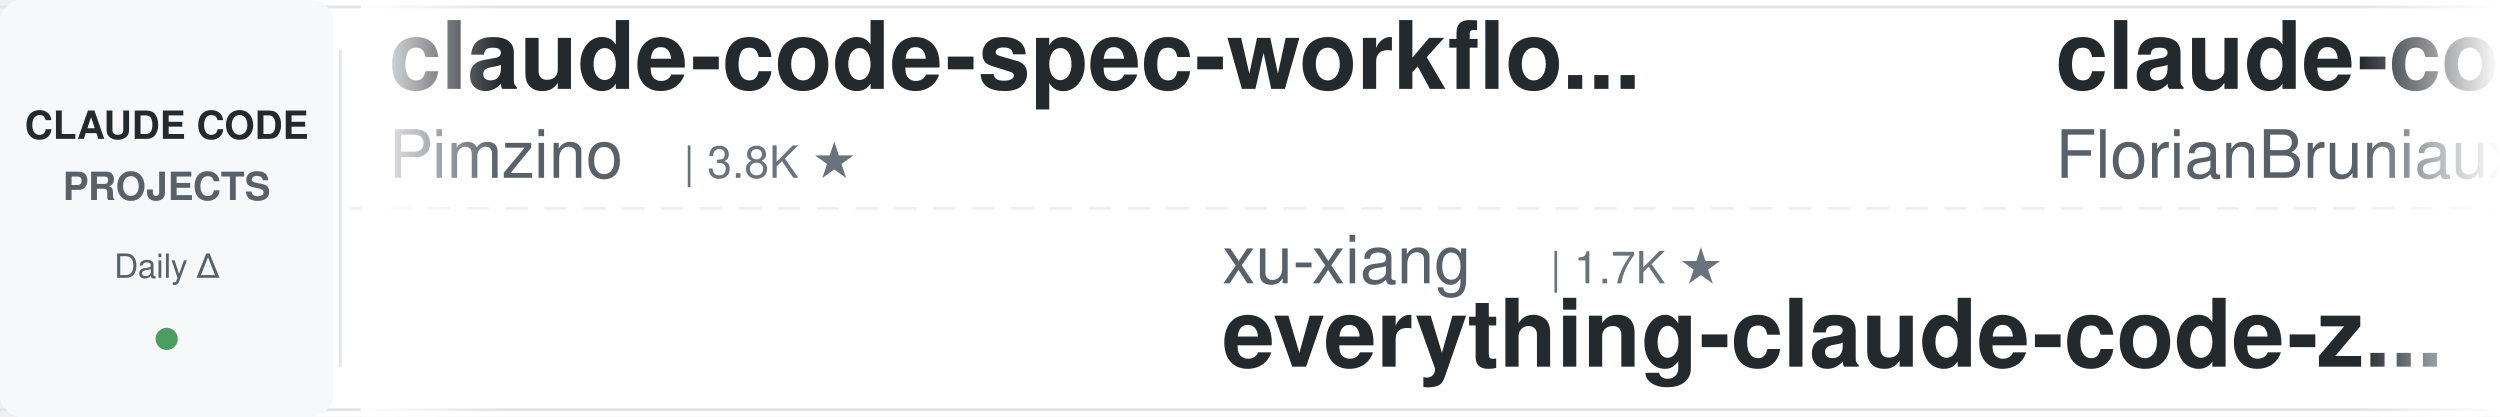
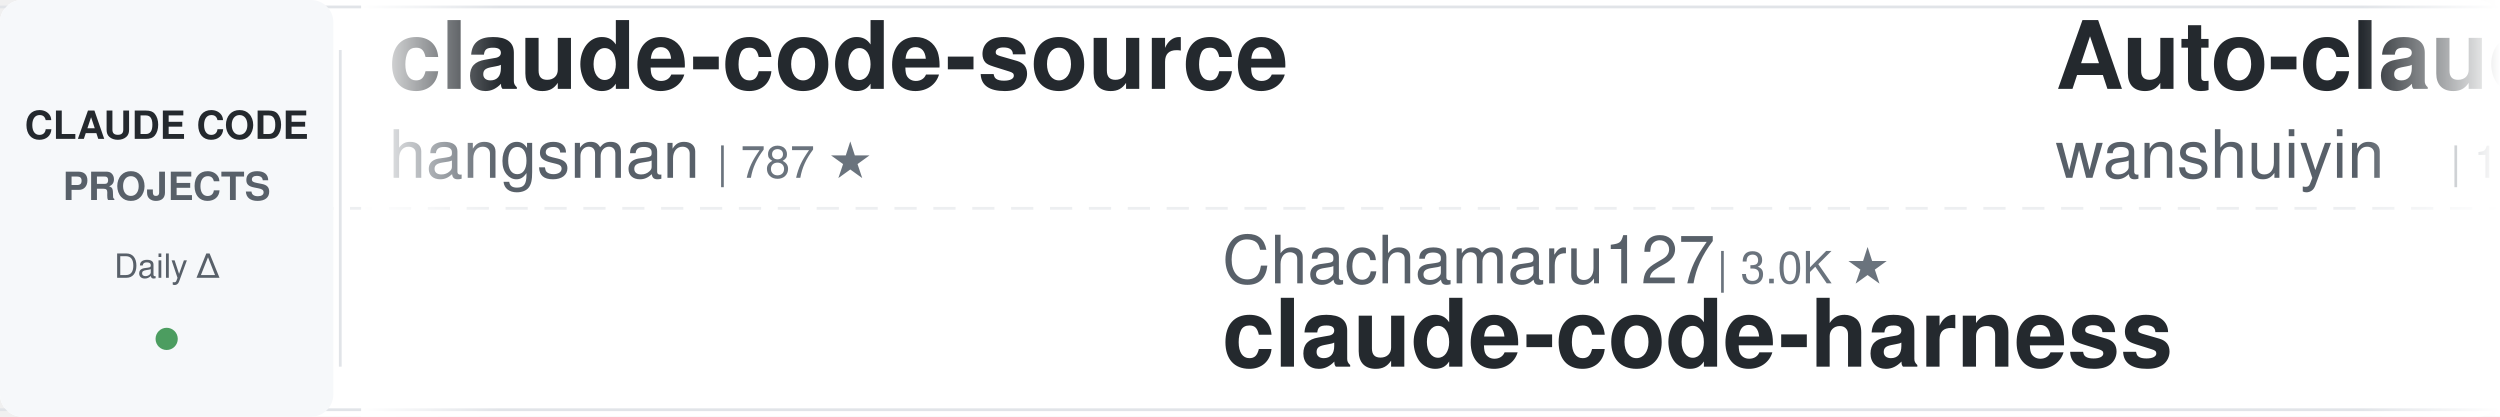
<svg xmlns="http://www.w3.org/2000/svg" width="900" height="150">
  <defs>
    <linearGradient id="leftFade" x1="0%" y1="0%" x2="100%" y2="0%">
      <stop offset="0%" style="stop-color:#ffffff;stop-opacity:1" />
      <stop offset="100%" style="stop-color:#ffffff;stop-opacity:0" />
    </linearGradient>
    <linearGradient id="rightFade" x1="0%" y1="0%" x2="100%" y2="0%">
      <stop offset="0%" style="stop-color:#ffffff;stop-opacity:0" />
      <stop offset="100%" style="stop-color:#ffffff;stop-opacity:1" />
    </linearGradient>
  </defs>
  <rect width="900" height="150" fill="#ffffff" rx="8" />
  <rect x="0" y="2" width="900" height="1" fill="#e1e4e8" />
  <rect x="0" y="147" width="900" height="1" fill="#e1e4e8" />
  <line x1="0" y1="75" x2="900" y2="75" stroke="#e1e4e8" stroke-width="1" stroke-dasharray="8 6" opacity="0.6" />
  <rect x="0" y="0" width="120" height="150" fill="#f6f8fa" rx="8" />
  <text x="60" y="50" font-family="-apple-system, BlinkMacSystemFont, 'Segoe UI', Helvetica, Arial, sans-serif" font-size="14" font-weight="600" fill="#24292e" text-anchor="middle">CLAUDE CODE</text>
  <text x="60" y="72" font-family="-apple-system, BlinkMacSystemFont, 'Segoe UI', Helvetica, Arial, sans-serif" font-size="14" font-weight="600" fill="#586069" text-anchor="middle">PROJECTS</text>
  <text x="60" y="100" font-family="-apple-system, BlinkMacSystemFont, 'Segoe UI', Helvetica, Arial, sans-serif" font-size="12" font-weight="500" fill="#586069" text-anchor="middle">Daily Δ</text>
  <circle cx="60" cy="122" r="4" fill="#22863a" opacity="0.8" />
  <rect x="122" y="18" width="1" height="114" fill="#e1e4e8" />
  <clipPath id="tickerClip">
    <rect x="130" y="0" width="770" height="150" />
  </clipPath>
  <g clip-path="url(#tickerClip)">
    <g id="tickerItems">
      <animateTransform attributeName="transform" attributeType="XML" type="translate" from="0 0" to="-3000 0" dur="54s" repeatCount="indefinite" />
      <g transform="translate(0, 0)">
-         <text x="140" y="32" font-family="-apple-system, BlinkMacSystemFont, 'Segoe UI', Helvetica, Arial, sans-serif" font-size="34" font-weight="600" fill="#24292e">claude-code-spec-workflo...</text>
-         <text x="140" y="64" font-family="-apple-system, BlinkMacSystemFont, 'Segoe UI', Helvetica, Arial, sans-serif" font-size="24" font-weight="400" fill="#586069">Pimzino</text>
-         <text x="246" y="64" font-family="-apple-system, BlinkMacSystemFont, 'Segoe UI', Helvetica, Arial, sans-serif" font-size="16" font-weight="500" fill="#6a737d">| 3.8K ★</text>
+         <text x="140" y="32" font-family="-apple-system, BlinkMacSystemFont, 'Segoe UI', Helvetica, Arial, sans-serif" font-size="34" font-weight="600" fill="#24292e">claude-code-source</text>
+         <text x="140" y="64" font-family="-apple-system, BlinkMacSystemFont, 'Segoe UI', Helvetica, Arial, sans-serif" font-size="24" font-weight="400" fill="#586069">hangsman</text>
+         <text x="258" y="64" font-family="-apple-system, BlinkMacSystemFont, 'Segoe UI', Helvetica, Arial, sans-serif" font-size="16" font-weight="500" fill="#6a737d">| 787 ★</text>
      </g>
      <g transform="translate(300, 0)">
-         <text x="140" y="102" font-family="-apple-system, BlinkMacSystemFont, 'Segoe UI', Helvetica, Arial, sans-serif" font-size="24" font-weight="400" fill="#586069">xu-xiang</text>
-         <text x="258" y="102" font-family="-apple-system, BlinkMacSystemFont, 'Segoe UI', Helvetica, Arial, sans-serif" font-size="16" font-weight="500" fill="#6a737d">| 1.7K ★</text>
-         <text x="140" y="132" font-family="-apple-system, BlinkMacSystemFont, 'Segoe UI', Helvetica, Arial, sans-serif" font-size="34" font-weight="600" fill="#24292e">everything-claude-code-z...</text>
+         <text x="140" y="102" font-family="-apple-system, BlinkMacSystemFont, 'Segoe UI', Helvetica, Arial, sans-serif" font-size="24" font-weight="400" fill="#586069">Chachamaru127</text>
+         <text x="318" y="102" font-family="-apple-system, BlinkMacSystemFont, 'Segoe UI', Helvetica, Arial, sans-serif" font-size="16" font-weight="500" fill="#6a737d">| 3.0K ★</text>
+         <text x="140" y="132" font-family="-apple-system, BlinkMacSystemFont, 'Segoe UI', Helvetica, Arial, sans-serif" font-size="34" font-weight="600" fill="#24292e">claude-code-harness</text>
      </g>
      <g transform="translate(600, 0)">
-         <text x="140" y="32" font-family="-apple-system, BlinkMacSystemFont, 'Segoe UI', Helvetica, Arial, sans-serif" font-size="34" font-weight="600" fill="#24292e">claude-code-ultimate-gui...</text>
-         <text x="140" y="64" font-family="-apple-system, BlinkMacSystemFont, 'Segoe UI', Helvetica, Arial, sans-serif" font-size="24" font-weight="400" fill="#586069">FlorianBruniaux</text>
-         <text x="342" y="64" font-family="-apple-system, BlinkMacSystemFont, 'Segoe UI', Helvetica, Arial, sans-serif" font-size="16" font-weight="500" fill="#6a737d">| 5.5K ★</text>
+         <text x="140" y="32" font-family="-apple-system, BlinkMacSystemFont, 'Segoe UI', Helvetica, Arial, sans-serif" font-size="34" font-weight="600" fill="#24292e">Auto-claude-code-researc...</text>
+         <text x="140" y="64" font-family="-apple-system, BlinkMacSystemFont, 'Segoe UI', Helvetica, Arial, sans-serif" font-size="24" font-weight="400" fill="#586069">wanshuiyin</text>
+         <text x="282" y="64" font-family="-apple-system, BlinkMacSystemFont, 'Segoe UI', Helvetica, Arial, sans-serif" font-size="16" font-weight="500" fill="#6a737d">| 13.7K ★</text>
      </g>
      <g transform="translate(900, 0)">
-         <text x="140" y="102" font-family="-apple-system, BlinkMacSystemFont, 'Segoe UI', Helvetica, Arial, sans-serif" font-size="24" font-weight="400" fill="#586069">Donchitos</text>
-         <text x="270" y="102" font-family="-apple-system, BlinkMacSystemFont, 'Segoe UI', Helvetica, Arial, sans-serif" font-size="16" font-weight="500" fill="#6a737d">| 23.3K ★</text>
-         <text x="140" y="132" font-family="-apple-system, BlinkMacSystemFont, 'Segoe UI', Helvetica, Arial, sans-serif" font-size="34" font-weight="600" fill="#24292e">Claude-Code-Game-Studios</text>
+         <text x="140" y="102" font-family="-apple-system, BlinkMacSystemFont, 'Segoe UI', Helvetica, Arial, sans-serif" font-size="24" font-weight="400" fill="#586069">Windy3f3f3f3f</text>
+         <text x="318" y="102" font-family="-apple-system, BlinkMacSystemFont, 'Segoe UI', Helvetica, Arial, sans-serif" font-size="16" font-weight="500" fill="#6a737d">| 2.4K ★</text>
+         <text x="140" y="132" font-family="-apple-system, BlinkMacSystemFont, 'Segoe UI', Helvetica, Arial, sans-serif" font-size="34" font-weight="600" fill="#24292e">claude-code-from-scratch</text>
      </g>
      <g transform="translate(1200, 0)">
-         <text x="140" y="32" font-family="-apple-system, BlinkMacSystemFont, 'Segoe UI', Helvetica, Arial, sans-serif" font-size="34" font-weight="600" fill="#24292e">claude-code-guide</text>
-         <text x="140" y="64" font-family="-apple-system, BlinkMacSystemFont, 'Segoe UI', Helvetica, Arial, sans-serif" font-size="24" font-weight="400" fill="#586069">Cranot</text>
-         <text x="234" y="64" font-family="-apple-system, BlinkMacSystemFont, 'Segoe UI', Helvetica, Arial, sans-serif" font-size="16" font-weight="500" fill="#6a737d">| 2.8K ★</text>
-       </g>
-       <g transform="translate(1500, 0)">
-         <text x="140" y="102" font-family="-apple-system, BlinkMacSystemFont, 'Segoe UI', Helvetica, Arial, sans-serif" font-size="24" font-weight="400" fill="#586069">hangsman</text>
-         <text x="258" y="102" font-family="-apple-system, BlinkMacSystemFont, 'Segoe UI', Helvetica, Arial, sans-serif" font-size="16" font-weight="500" fill="#6a737d">| 787 ★</text>
-         <text x="140" y="132" font-family="-apple-system, BlinkMacSystemFont, 'Segoe UI', Helvetica, Arial, sans-serif" font-size="34" font-weight="600" fill="#24292e">claude-code-source</text>
-       </g>
-       <g transform="translate(1800, 0)">
        <text x="140" y="32" font-family="-apple-system, BlinkMacSystemFont, 'Segoe UI', Helvetica, Arial, sans-serif" font-size="34" font-weight="600" fill="#24292e">claude-code-engineering</text>
        <text x="140" y="64" font-family="-apple-system, BlinkMacSystemFont, 'Segoe UI', Helvetica, Arial, sans-serif" font-size="24" font-weight="400" fill="#586069">huangjia2019</text>
        <text x="306" y="64" font-family="-apple-system, BlinkMacSystemFont, 'Segoe UI', Helvetica, Arial, sans-serif" font-size="16" font-weight="500" fill="#6a737d">| 1.0K ★</text>
      </g>
+       <g transform="translate(1500, 0)">
+         <text x="140" y="102" font-family="-apple-system, BlinkMacSystemFont, 'Segoe UI', Helvetica, Arial, sans-serif" font-size="24" font-weight="400" fill="#586069">diet103</text>
+         <text x="246" y="102" font-family="-apple-system, BlinkMacSystemFont, 'Segoe UI', Helvetica, Arial, sans-serif" font-size="16" font-weight="500" fill="#6a737d">| 10.0K ★</text>
+         <text x="140" y="132" font-family="-apple-system, BlinkMacSystemFont, 'Segoe UI', Helvetica, Arial, sans-serif" font-size="34" font-weight="600" fill="#24292e">claude-code-infrastructu...</text>
+       </g>
+       <g transform="translate(1800, 0)">
+         <text x="140" y="32" font-family="-apple-system, BlinkMacSystemFont, 'Segoe UI', Helvetica, Arial, sans-serif" font-size="34" font-weight="600" fill="#24292e">awesome-claude-code-suba...</text>
+         <text x="140" y="64" font-family="-apple-system, BlinkMacSystemFont, 'Segoe UI', Helvetica, Arial, sans-serif" font-size="24" font-weight="400" fill="#586069">VoltAgent</text>
+         <text x="270" y="64" font-family="-apple-system, BlinkMacSystemFont, 'Segoe UI', Helvetica, Arial, sans-serif" font-size="16" font-weight="500" fill="#6a737d">| 23.6K ★</text>
+       </g>
      <g transform="translate(2100, 0)">
-         <text x="140" y="102" font-family="-apple-system, BlinkMacSystemFont, 'Segoe UI', Helvetica, Arial, sans-serif" font-size="24" font-weight="400" fill="#586069">asgeirtj</text>
-         <text x="258" y="102" font-family="-apple-system, BlinkMacSystemFont, 'Segoe UI', Helvetica, Arial, sans-serif" font-size="16" font-weight="500" fill="#6a737d">| 59.6K ★</text>
-         <text x="140" y="132" font-family="-apple-system, BlinkMacSystemFont, 'Segoe UI', Helvetica, Arial, sans-serif" font-size="34" font-weight="600" fill="#24292e">system_prompts_leaks</text>
+         <text x="140" y="102" font-family="-apple-system, BlinkMacSystemFont, 'Segoe UI', Helvetica, Arial, sans-serif" font-size="24" font-weight="400" fill="#586069">liuup</text>
+         <text x="222" y="102" font-family="-apple-system, BlinkMacSystemFont, 'Segoe UI', Helvetica, Arial, sans-serif" font-size="16" font-weight="500" fill="#6a737d">| 3.6K ★</text>
+         <text x="140" y="132" font-family="-apple-system, BlinkMacSystemFont, 'Segoe UI', Helvetica, Arial, sans-serif" font-size="34" font-weight="600" fill="#24292e">claude-code-analysis</text>
      </g>
      <g transform="translate(2400, 0)">
-         <text x="140" y="32" font-family="-apple-system, BlinkMacSystemFont, 'Segoe UI', Helvetica, Arial, sans-serif" font-size="34" font-weight="600" fill="#24292e">claude_codex_bridge</text>
-         <text x="140" y="64" font-family="-apple-system, BlinkMacSystemFont, 'Segoe UI', Helvetica, Arial, sans-serif" font-size="24" font-weight="400" fill="#586069">SeemSeam</text>
-         <text x="258" y="64" font-family="-apple-system, BlinkMacSystemFont, 'Segoe UI', Helvetica, Arial, sans-serif" font-size="16" font-weight="500" fill="#6a737d">| 3.3K ★</text>
+         <text x="140" y="32" font-family="-apple-system, BlinkMacSystemFont, 'Segoe UI', Helvetica, Arial, sans-serif" font-size="34" font-weight="600" fill="#24292e">ECC</text>
+         <text x="140" y="64" font-family="-apple-system, BlinkMacSystemFont, 'Segoe UI', Helvetica, Arial, sans-serif" font-size="24" font-weight="400" fill="#586069">affaan-m</text>
+         <text x="258" y="64" font-family="-apple-system, BlinkMacSystemFont, 'Segoe UI', Helvetica, Arial, sans-serif" font-size="16" font-weight="500" fill="#6a737d">| 232.0K ★</text>
      </g>
      <g transform="translate(2700, 0)">
        <text x="140" y="102" font-family="-apple-system, BlinkMacSystemFont, 'Segoe UI', Helvetica, Arial, sans-serif" font-size="24" font-weight="400" fill="#586069">LING71671</text>
-         <text x="270" y="102" font-family="-apple-system, BlinkMacSystemFont, 'Segoe UI', Helvetica, Arial, sans-serif" font-size="16" font-weight="500" fill="#6a737d">| 925 ★</text>
+         <text x="270" y="102" font-family="-apple-system, BlinkMacSystemFont, 'Segoe UI', Helvetica, Arial, sans-serif" font-size="16" font-weight="500" fill="#6a737d">| 926 ★</text>
        <text x="140" y="132" font-family="-apple-system, BlinkMacSystemFont, 'Segoe UI', Helvetica, Arial, sans-serif" font-size="34" font-weight="600" fill="#24292e">Open-ClaudeCode</text>
      </g>
      <g transform="translate(3000, 0)">
-         <text x="140" y="32" font-family="-apple-system, BlinkMacSystemFont, 'Segoe UI', Helvetica, Arial, sans-serif" font-size="34" font-weight="600" fill="#24292e">claude-code-spec-workflo...</text>
-         <text x="140" y="64" font-family="-apple-system, BlinkMacSystemFont, 'Segoe UI', Helvetica, Arial, sans-serif" font-size="24" font-weight="400" fill="#586069">Pimzino</text>
-         <text x="246" y="64" font-family="-apple-system, BlinkMacSystemFont, 'Segoe UI', Helvetica, Arial, sans-serif" font-size="16" font-weight="500" fill="#6a737d">| 3.8K ★</text>
+         <text x="140" y="32" font-family="-apple-system, BlinkMacSystemFont, 'Segoe UI', Helvetica, Arial, sans-serif" font-size="34" font-weight="600" fill="#24292e">claude-code-source</text>
+         <text x="140" y="64" font-family="-apple-system, BlinkMacSystemFont, 'Segoe UI', Helvetica, Arial, sans-serif" font-size="24" font-weight="400" fill="#586069">hangsman</text>
+         <text x="258" y="64" font-family="-apple-system, BlinkMacSystemFont, 'Segoe UI', Helvetica, Arial, sans-serif" font-size="16" font-weight="500" fill="#6a737d">| 787 ★</text>
      </g>
      <g transform="translate(3300, 0)">
-         <text x="140" y="102" font-family="-apple-system, BlinkMacSystemFont, 'Segoe UI', Helvetica, Arial, sans-serif" font-size="24" font-weight="400" fill="#586069">xu-xiang</text>
-         <text x="258" y="102" font-family="-apple-system, BlinkMacSystemFont, 'Segoe UI', Helvetica, Arial, sans-serif" font-size="16" font-weight="500" fill="#6a737d">| 1.7K ★</text>
-         <text x="140" y="132" font-family="-apple-system, BlinkMacSystemFont, 'Segoe UI', Helvetica, Arial, sans-serif" font-size="34" font-weight="600" fill="#24292e">everything-claude-code-z...</text>
+         <text x="140" y="102" font-family="-apple-system, BlinkMacSystemFont, 'Segoe UI', Helvetica, Arial, sans-serif" font-size="24" font-weight="400" fill="#586069">Chachamaru127</text>
+         <text x="318" y="102" font-family="-apple-system, BlinkMacSystemFont, 'Segoe UI', Helvetica, Arial, sans-serif" font-size="16" font-weight="500" fill="#6a737d">| 3.0K ★</text>
+         <text x="140" y="132" font-family="-apple-system, BlinkMacSystemFont, 'Segoe UI', Helvetica, Arial, sans-serif" font-size="34" font-weight="600" fill="#24292e">claude-code-harness</text>
      </g>
      <g transform="translate(3600, 0)">
-         <text x="140" y="32" font-family="-apple-system, BlinkMacSystemFont, 'Segoe UI', Helvetica, Arial, sans-serif" font-size="34" font-weight="600" fill="#24292e">claude-code-ultimate-gui...</text>
-         <text x="140" y="64" font-family="-apple-system, BlinkMacSystemFont, 'Segoe UI', Helvetica, Arial, sans-serif" font-size="24" font-weight="400" fill="#586069">FlorianBruniaux</text>
-         <text x="342" y="64" font-family="-apple-system, BlinkMacSystemFont, 'Segoe UI', Helvetica, Arial, sans-serif" font-size="16" font-weight="500" fill="#6a737d">| 5.5K ★</text>
+         <text x="140" y="32" font-family="-apple-system, BlinkMacSystemFont, 'Segoe UI', Helvetica, Arial, sans-serif" font-size="34" font-weight="600" fill="#24292e">Auto-claude-code-researc...</text>
+         <text x="140" y="64" font-family="-apple-system, BlinkMacSystemFont, 'Segoe UI', Helvetica, Arial, sans-serif" font-size="24" font-weight="400" fill="#586069">wanshuiyin</text>
+         <text x="282" y="64" font-family="-apple-system, BlinkMacSystemFont, 'Segoe UI', Helvetica, Arial, sans-serif" font-size="16" font-weight="500" fill="#6a737d">| 13.7K ★</text>
      </g>
      <g transform="translate(3900, 0)">
-         <text x="140" y="102" font-family="-apple-system, BlinkMacSystemFont, 'Segoe UI', Helvetica, Arial, sans-serif" font-size="24" font-weight="400" fill="#586069">Donchitos</text>
-         <text x="270" y="102" font-family="-apple-system, BlinkMacSystemFont, 'Segoe UI', Helvetica, Arial, sans-serif" font-size="16" font-weight="500" fill="#6a737d">| 23.3K ★</text>
-         <text x="140" y="132" font-family="-apple-system, BlinkMacSystemFont, 'Segoe UI', Helvetica, Arial, sans-serif" font-size="34" font-weight="600" fill="#24292e">Claude-Code-Game-Studios</text>
+         <text x="140" y="102" font-family="-apple-system, BlinkMacSystemFont, 'Segoe UI', Helvetica, Arial, sans-serif" font-size="24" font-weight="400" fill="#586069">Windy3f3f3f3f</text>
+         <text x="318" y="102" font-family="-apple-system, BlinkMacSystemFont, 'Segoe UI', Helvetica, Arial, sans-serif" font-size="16" font-weight="500" fill="#6a737d">| 2.4K ★</text>
+         <text x="140" y="132" font-family="-apple-system, BlinkMacSystemFont, 'Segoe UI', Helvetica, Arial, sans-serif" font-size="34" font-weight="600" fill="#24292e">claude-code-from-scratch</text>
      </g>
    </g>
  </g>
  <rect x="130" y="0" width="50" height="150" fill="url(#leftFade)" />
  <rect x="850" y="0" width="50" height="150" fill="url(#rightFade)" />
</svg>
